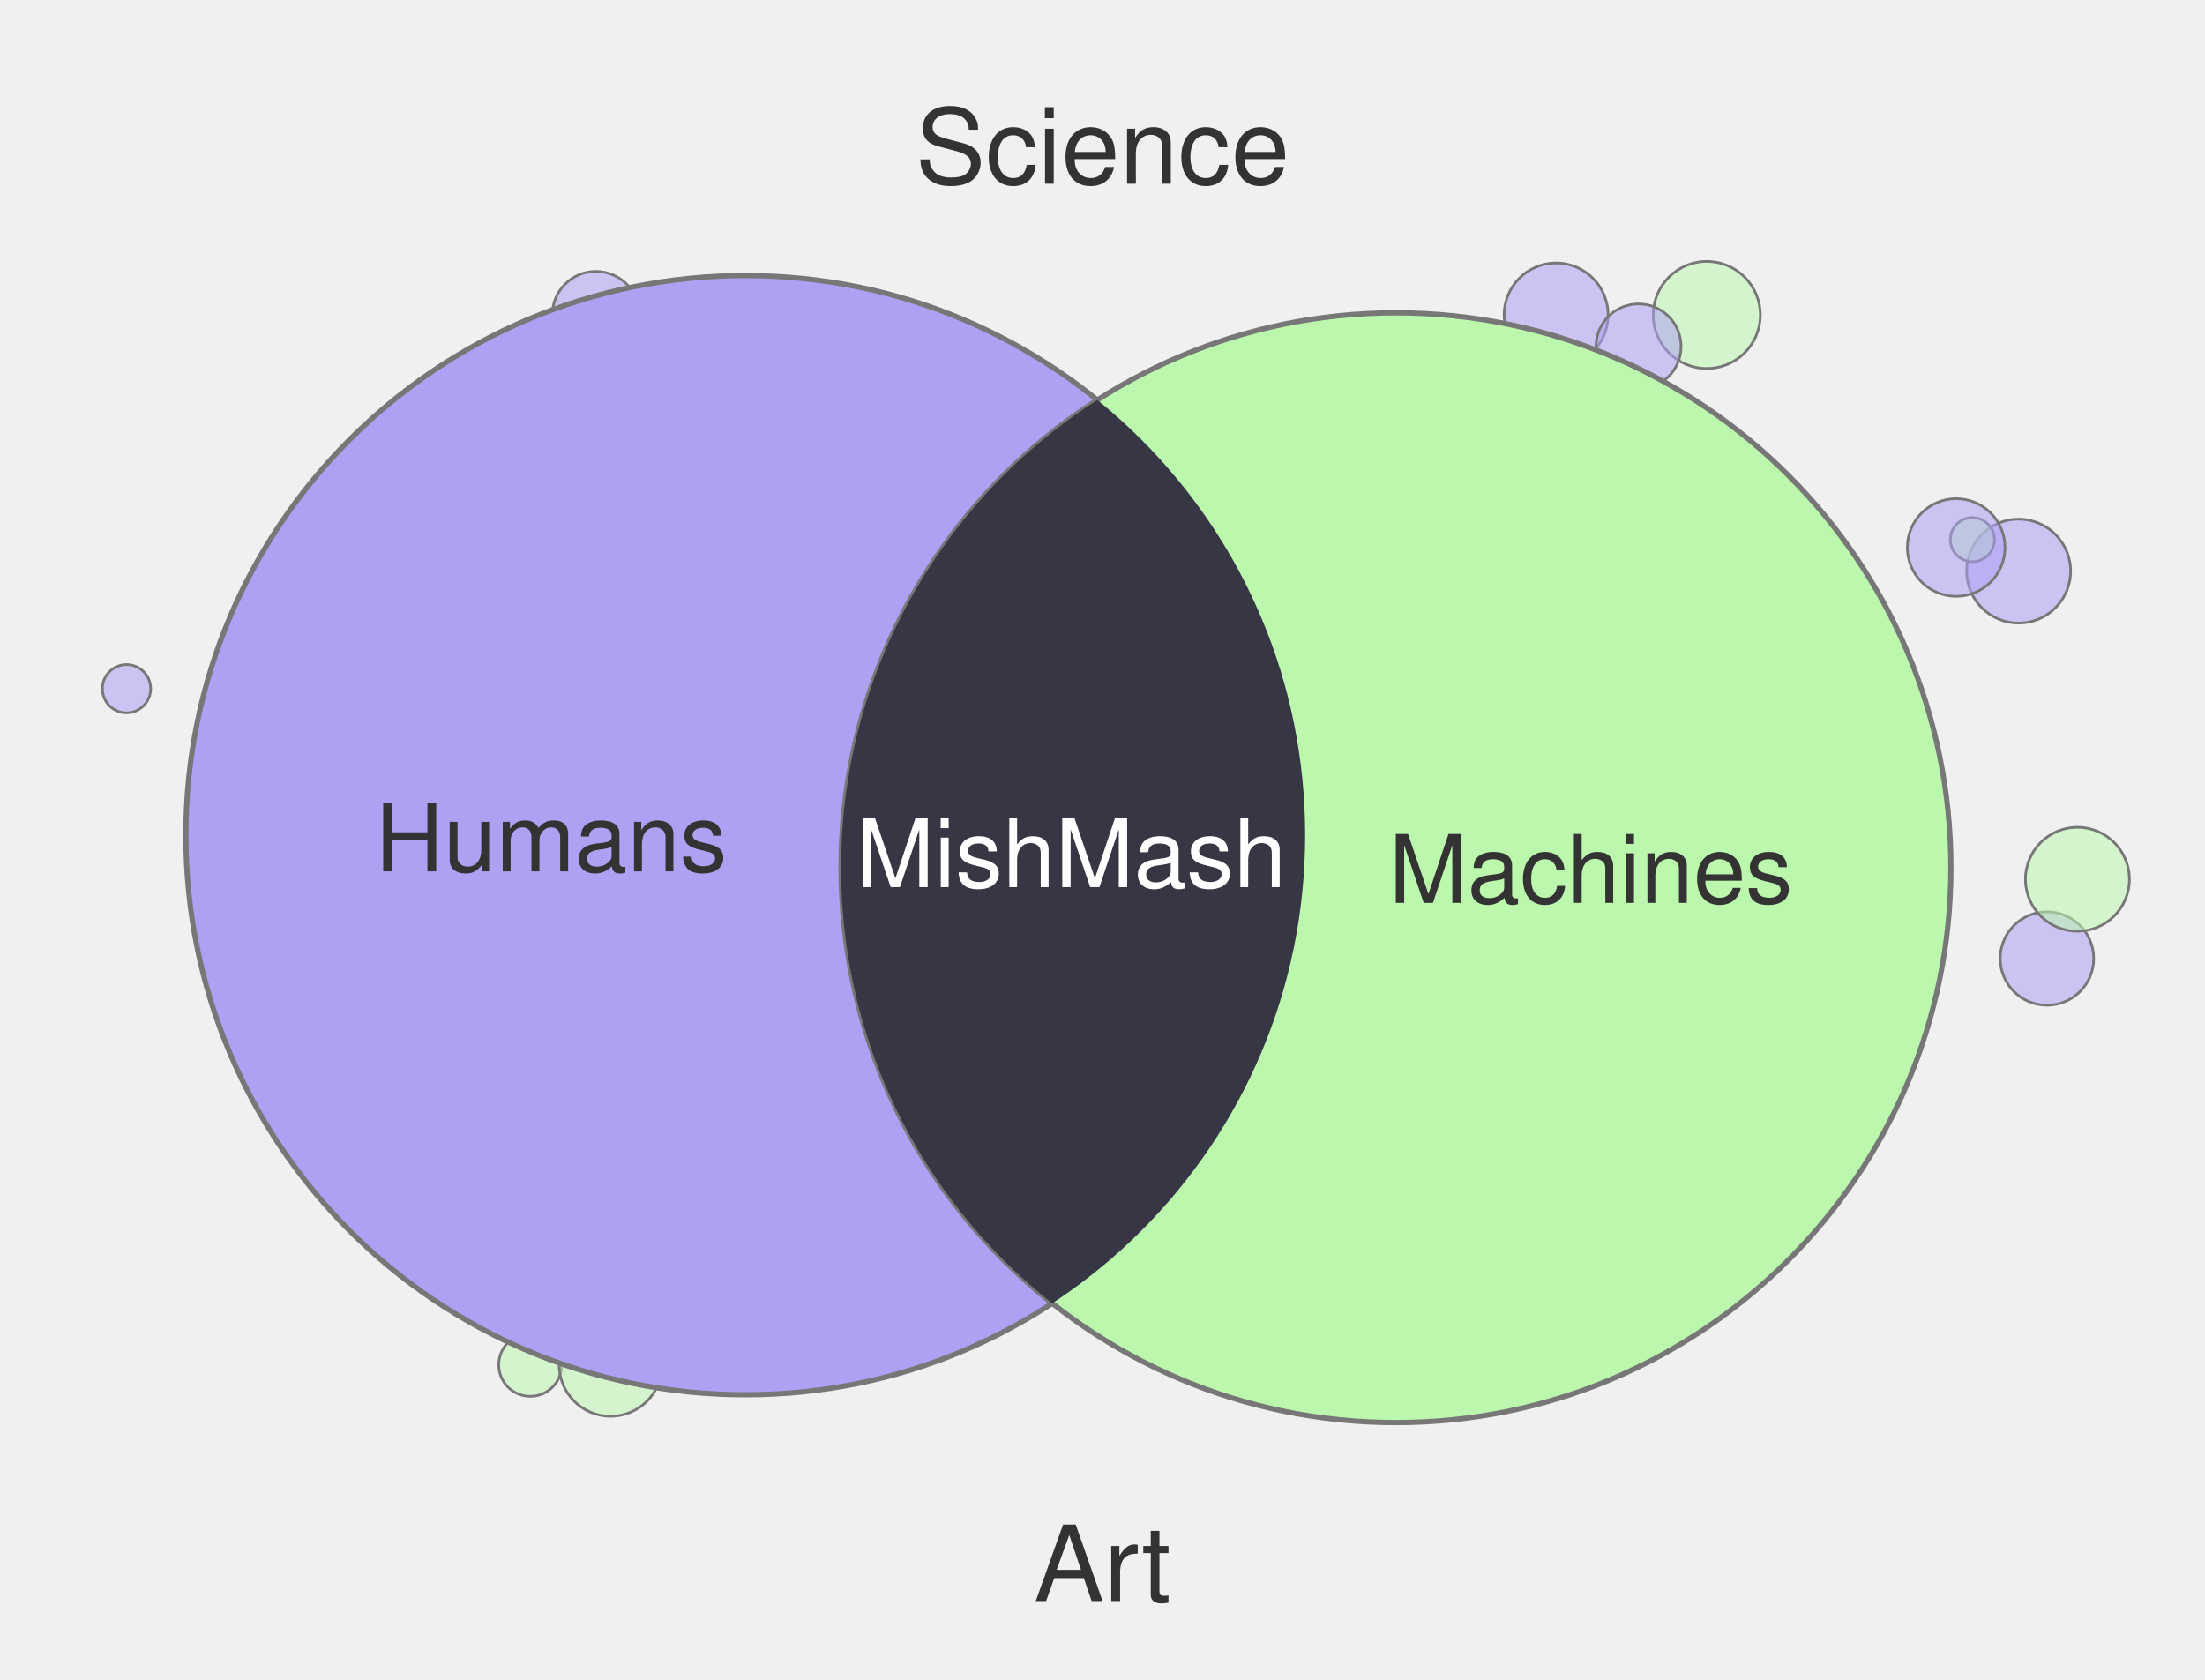
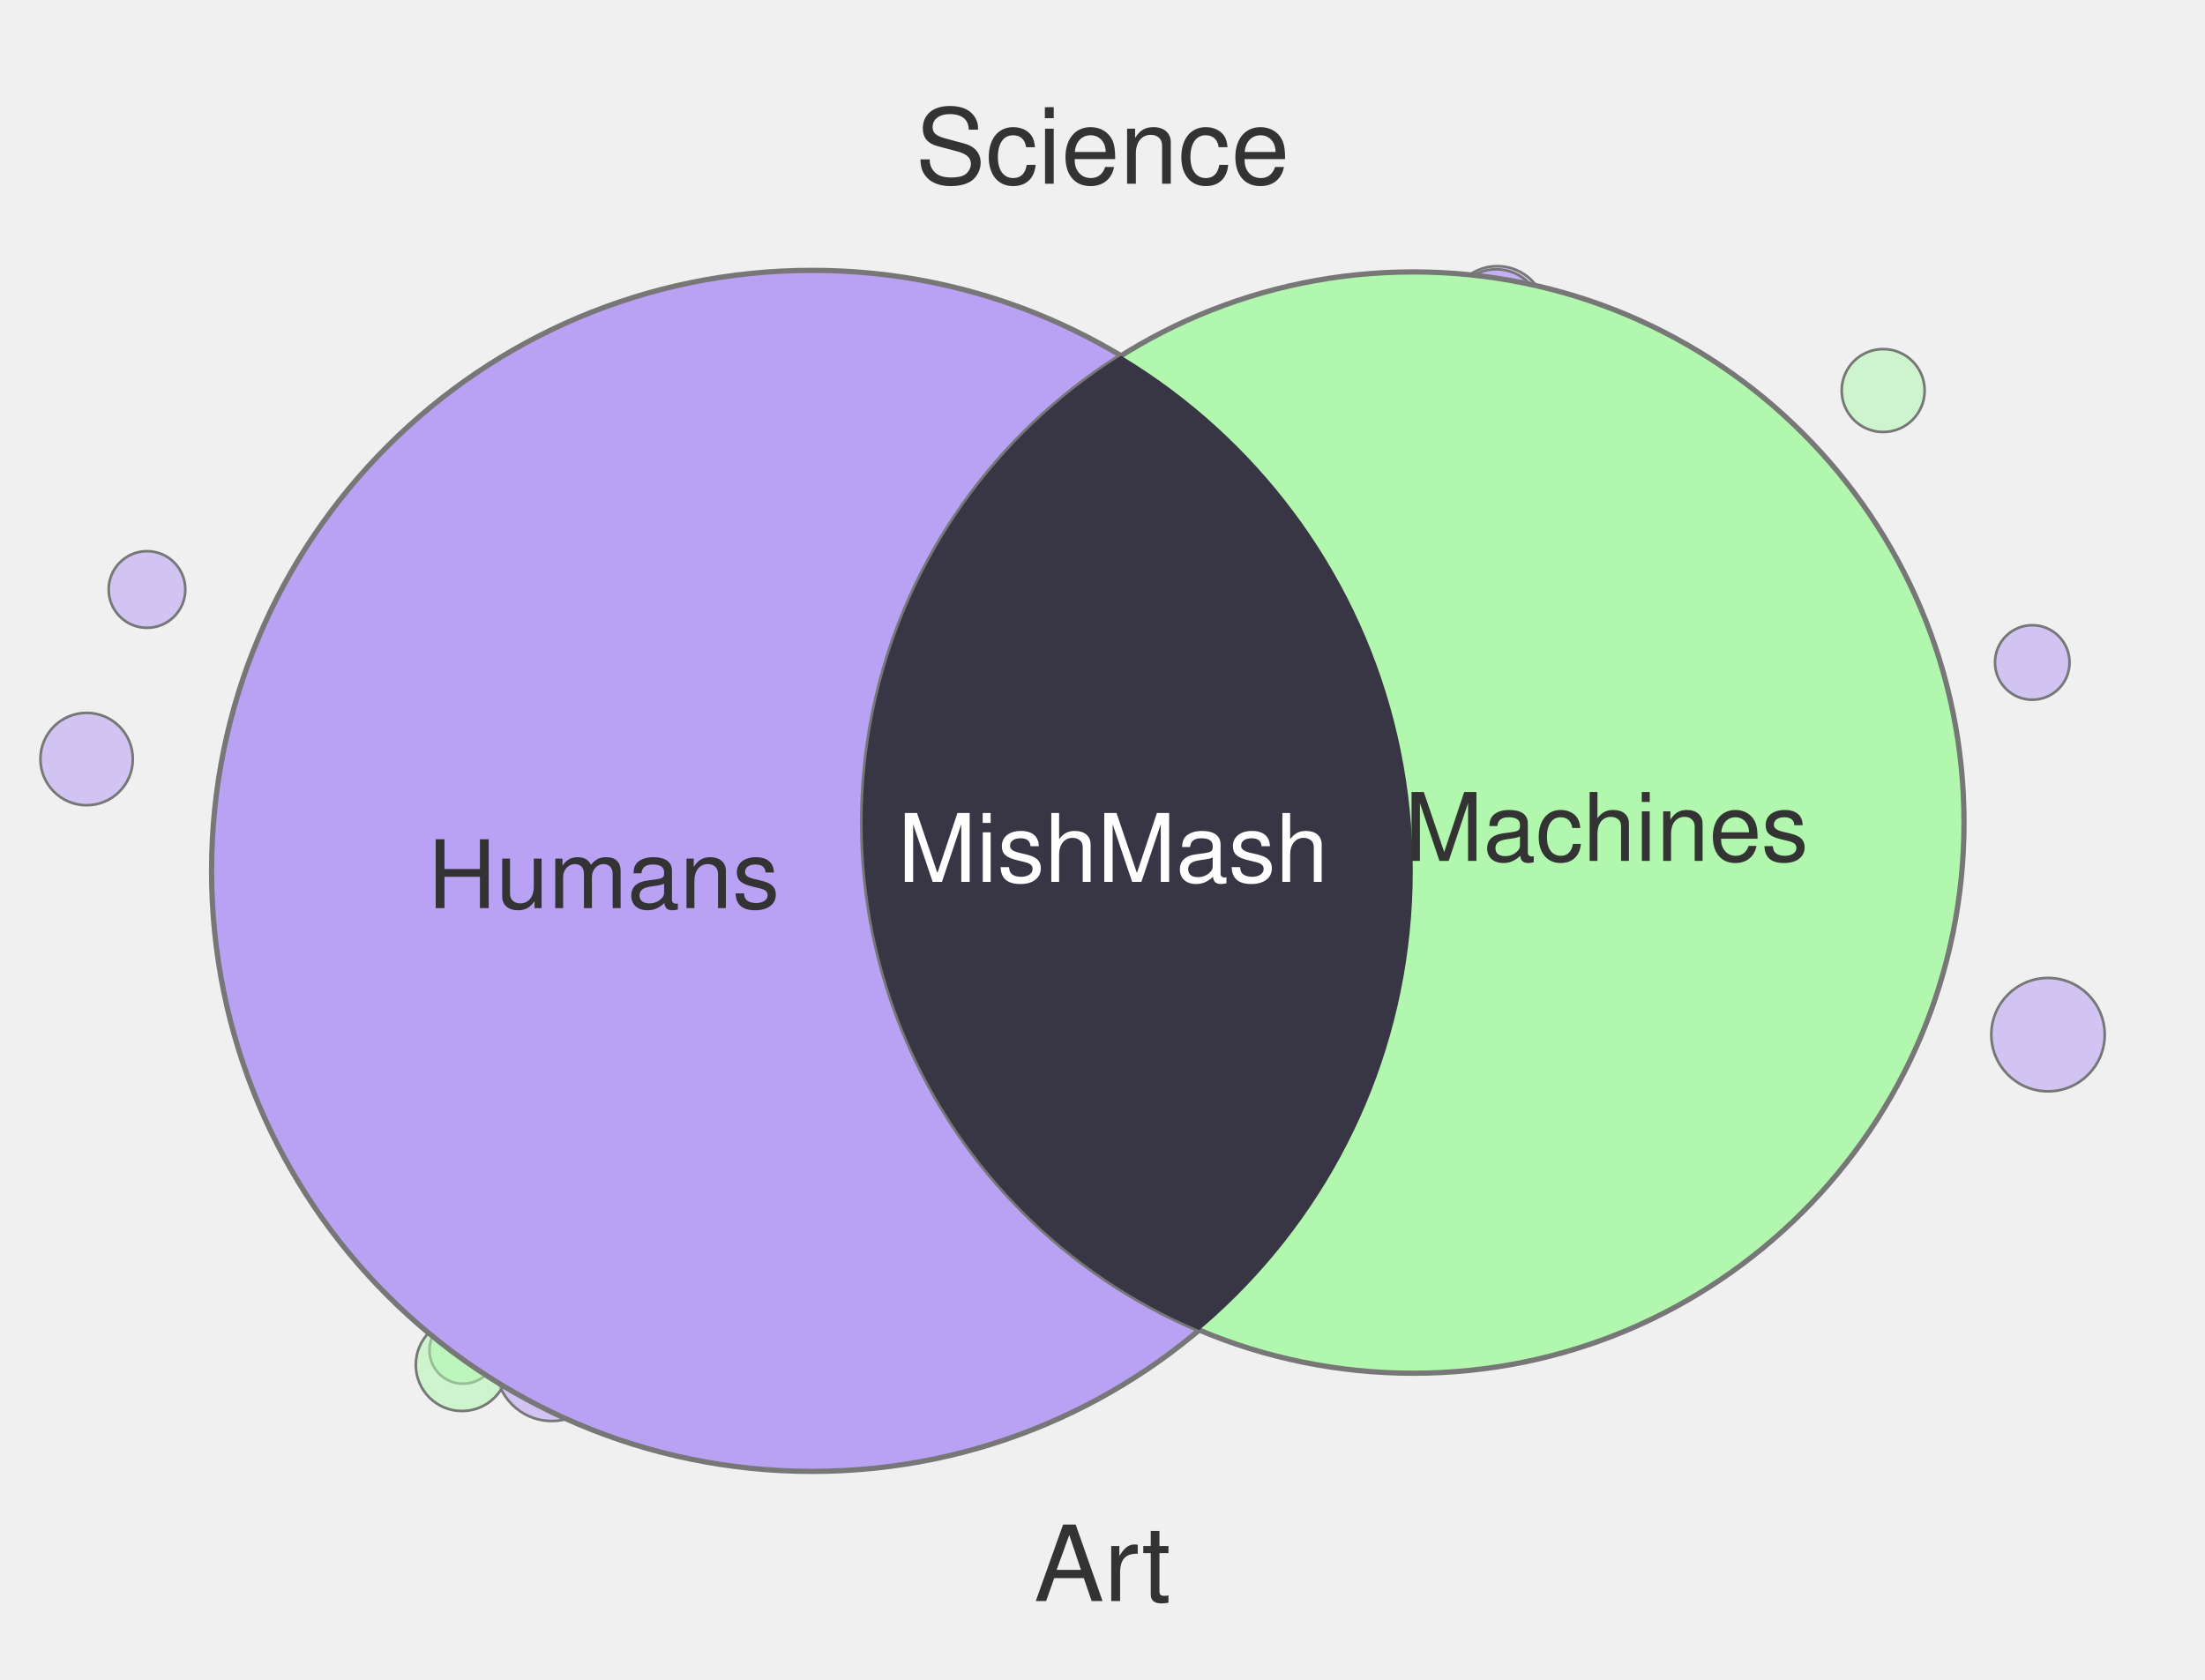
<svg xmlns="http://www.w3.org/2000/svg" width="420" height="320" viewBox="0 0 420 320">
-   <circle cx="384.5" cy="108.8" r="9.9" fill="#ADA1F4" fill-opacity="0.55" stroke="#777" stroke-width="0.5" />
-   <circle cx="375.7" cy="102.8" r="4.2" fill="#BCF7AE" fill-opacity="0.55" stroke="#777" stroke-width="0.5" />
-   <circle cx="113.5" cy="60.0" r="8.3" fill="#ADA1F4" fill-opacity="0.55" stroke="#777" stroke-width="0.5" />
-   <circle cx="325.1" cy="60.0" r="10.2" fill="#BCF7AE" fill-opacity="0.55" stroke="#777" stroke-width="0.5" />
-   <circle cx="389.9" cy="182.6" r="8.9" fill="#ADA1F4" fill-opacity="0.55" stroke="#777" stroke-width="0.5" />
-   <circle cx="296.4" cy="60.0" r="9.9" fill="#ADA1F4" fill-opacity="0.55" stroke="#777" stroke-width="0.5" />
-   <circle cx="101.0" cy="260.0" r="6.0" fill="#BCF7AE" fill-opacity="0.55" stroke="#777" stroke-width="0.5" />
-   <circle cx="312.1" cy="66.0" r="8.1" fill="#ADA1F4" fill-opacity="0.55" stroke="#777" stroke-width="0.5" />
-   <circle cx="116.3" cy="260.0" r="9.8" fill="#BCF7AE" fill-opacity="0.55" stroke="#777" stroke-width="0.5" />
-   <circle cx="24.1" cy="131.2" r="4.6" fill="#ADA1F4" fill-opacity="0.55" stroke="#777" stroke-width="0.5" />
-   <circle cx="395.7" cy="167.5" r="9.9" fill="#BCF7AE" fill-opacity="0.55" stroke="#777" stroke-width="0.5" />
-   <circle cx="372.6" cy="104.3" r="9.3" fill="#ADA1F4" fill-opacity="0.55" stroke="#777" stroke-width="0.5" />
-   <circle cx="142.0" cy="159.1" r="106.6" fill="#ADA1F4" stroke="#777" stroke-width="1" />
-   <circle cx="265.9" cy="165.3" r="105.7" fill="#BCF7AE" stroke="#777" stroke-width="1" />
+   <circle cx="28.0" cy="112.3" r="7.3" fill="#B9A1F4" fill-opacity="0.55" stroke="#777" stroke-width="0.5" />
+   <circle cx="358.7" cy="74.4" r="7.9" fill="#B1F7AE" fill-opacity="0.55" stroke="#777" stroke-width="0.5" />
+   <circle cx="285.2" cy="60.0" r="9.3" fill="#B9A1F4" fill-opacity="0.55" stroke="#777" stroke-width="0.5" />
+   <circle cx="105.1" cy="260.0" r="10.7" fill="#B9A1F4" fill-opacity="0.55" stroke="#777" stroke-width="0.5" />
+   <circle cx="387.1" cy="126.2" r="7.1" fill="#B9A1F4" fill-opacity="0.55" stroke="#777" stroke-width="0.5" />
+   <circle cx="285.0" cy="60.0" r="8.7" fill="#B9A1F4" fill-opacity="0.55" stroke="#777" stroke-width="0.5" />
+   <circle cx="88.2" cy="257.2" r="6.4" fill="#B1F7AE" fill-opacity="0.55" stroke="#777" stroke-width="0.5" />
+   <circle cx="88.0" cy="260.0" r="8.8" fill="#B1F7AE" fill-opacity="0.55" stroke="#777" stroke-width="0.5" />
+   <circle cx="390.1" cy="197.1" r="10.8" fill="#B9A1F4" fill-opacity="0.55" stroke="#777" stroke-width="0.5" />
+   <circle cx="288.4" cy="60.0" r="6.1" fill="#B9A1F4" fill-opacity="0.55" stroke="#777" stroke-width="0.5" />
+   <circle cx="16.5" cy="144.6" r="8.8" fill="#B9A1F4" fill-opacity="0.55" stroke="#777" stroke-width="0.5" />
+   <circle cx="60.5" cy="212.8" r="4.2" fill="#B1F7AE" fill-opacity="0.55" stroke="#777" stroke-width="0.5" />
+   <circle cx="154.7" cy="165.9" r="114.4" fill="#B9A1F4" stroke="#777" stroke-width="1" />
+   <circle cx="269.2" cy="156.7" r="104.9" fill="#B1F7AE" stroke="#777" stroke-width="1" />
  <defs>
    <clipPath id="clip-left" clipPathUnits="userSpaceOnUse">
-       <circle cx="142.0" cy="159.1" r="106.6" />
+       <circle cx="154.7" cy="165.9" r="114.4" />
    </clipPath>
  </defs>
-   <circle cx="265.9" cy="165.3" r="105.7" fill="#363644" clip-path="url(#clip-left)" />
+   <circle cx="269.2" cy="156.7" r="104.9" fill="#383644" clip-path="url(#clip-left)" />
  <text x="210" y="35" text-anchor="middle" font-family="Helvetica, Arial, sans-serif" font-size="20" fill="#333">Science</text>
  <text x="210" y="305" text-anchor="middle" font-family="Helvetica, Arial, sans-serif" font-size="20" fill="#333">Art</text>
-   <text x="105" y="166" text-anchor="middle" font-family="Helvetica, Arial, sans-serif" font-size="18" fill="#333">Humans</text>
-   <text x="303" y="172" text-anchor="middle" font-family="Helvetica, Arial, sans-serif" font-size="18" fill="#333">Machines</text>
-   <text x="204" y="169" text-anchor="middle" font-family="Helvetica, Arial, sans-serif" font-size="18" fill="#fff">MishMash</text>
+   <text x="115" y="173" text-anchor="middle" font-family="Helvetica, Arial, sans-serif" font-size="18" fill="#333">Humans</text>
+   <text x="306" y="164" text-anchor="middle" font-family="Helvetica, Arial, sans-serif" font-size="18" fill="#333">Machines</text>
+   <text x="212" y="168" text-anchor="middle" font-family="Helvetica, Arial, sans-serif" font-size="18" fill="#fff">MishMash</text>
</svg>
